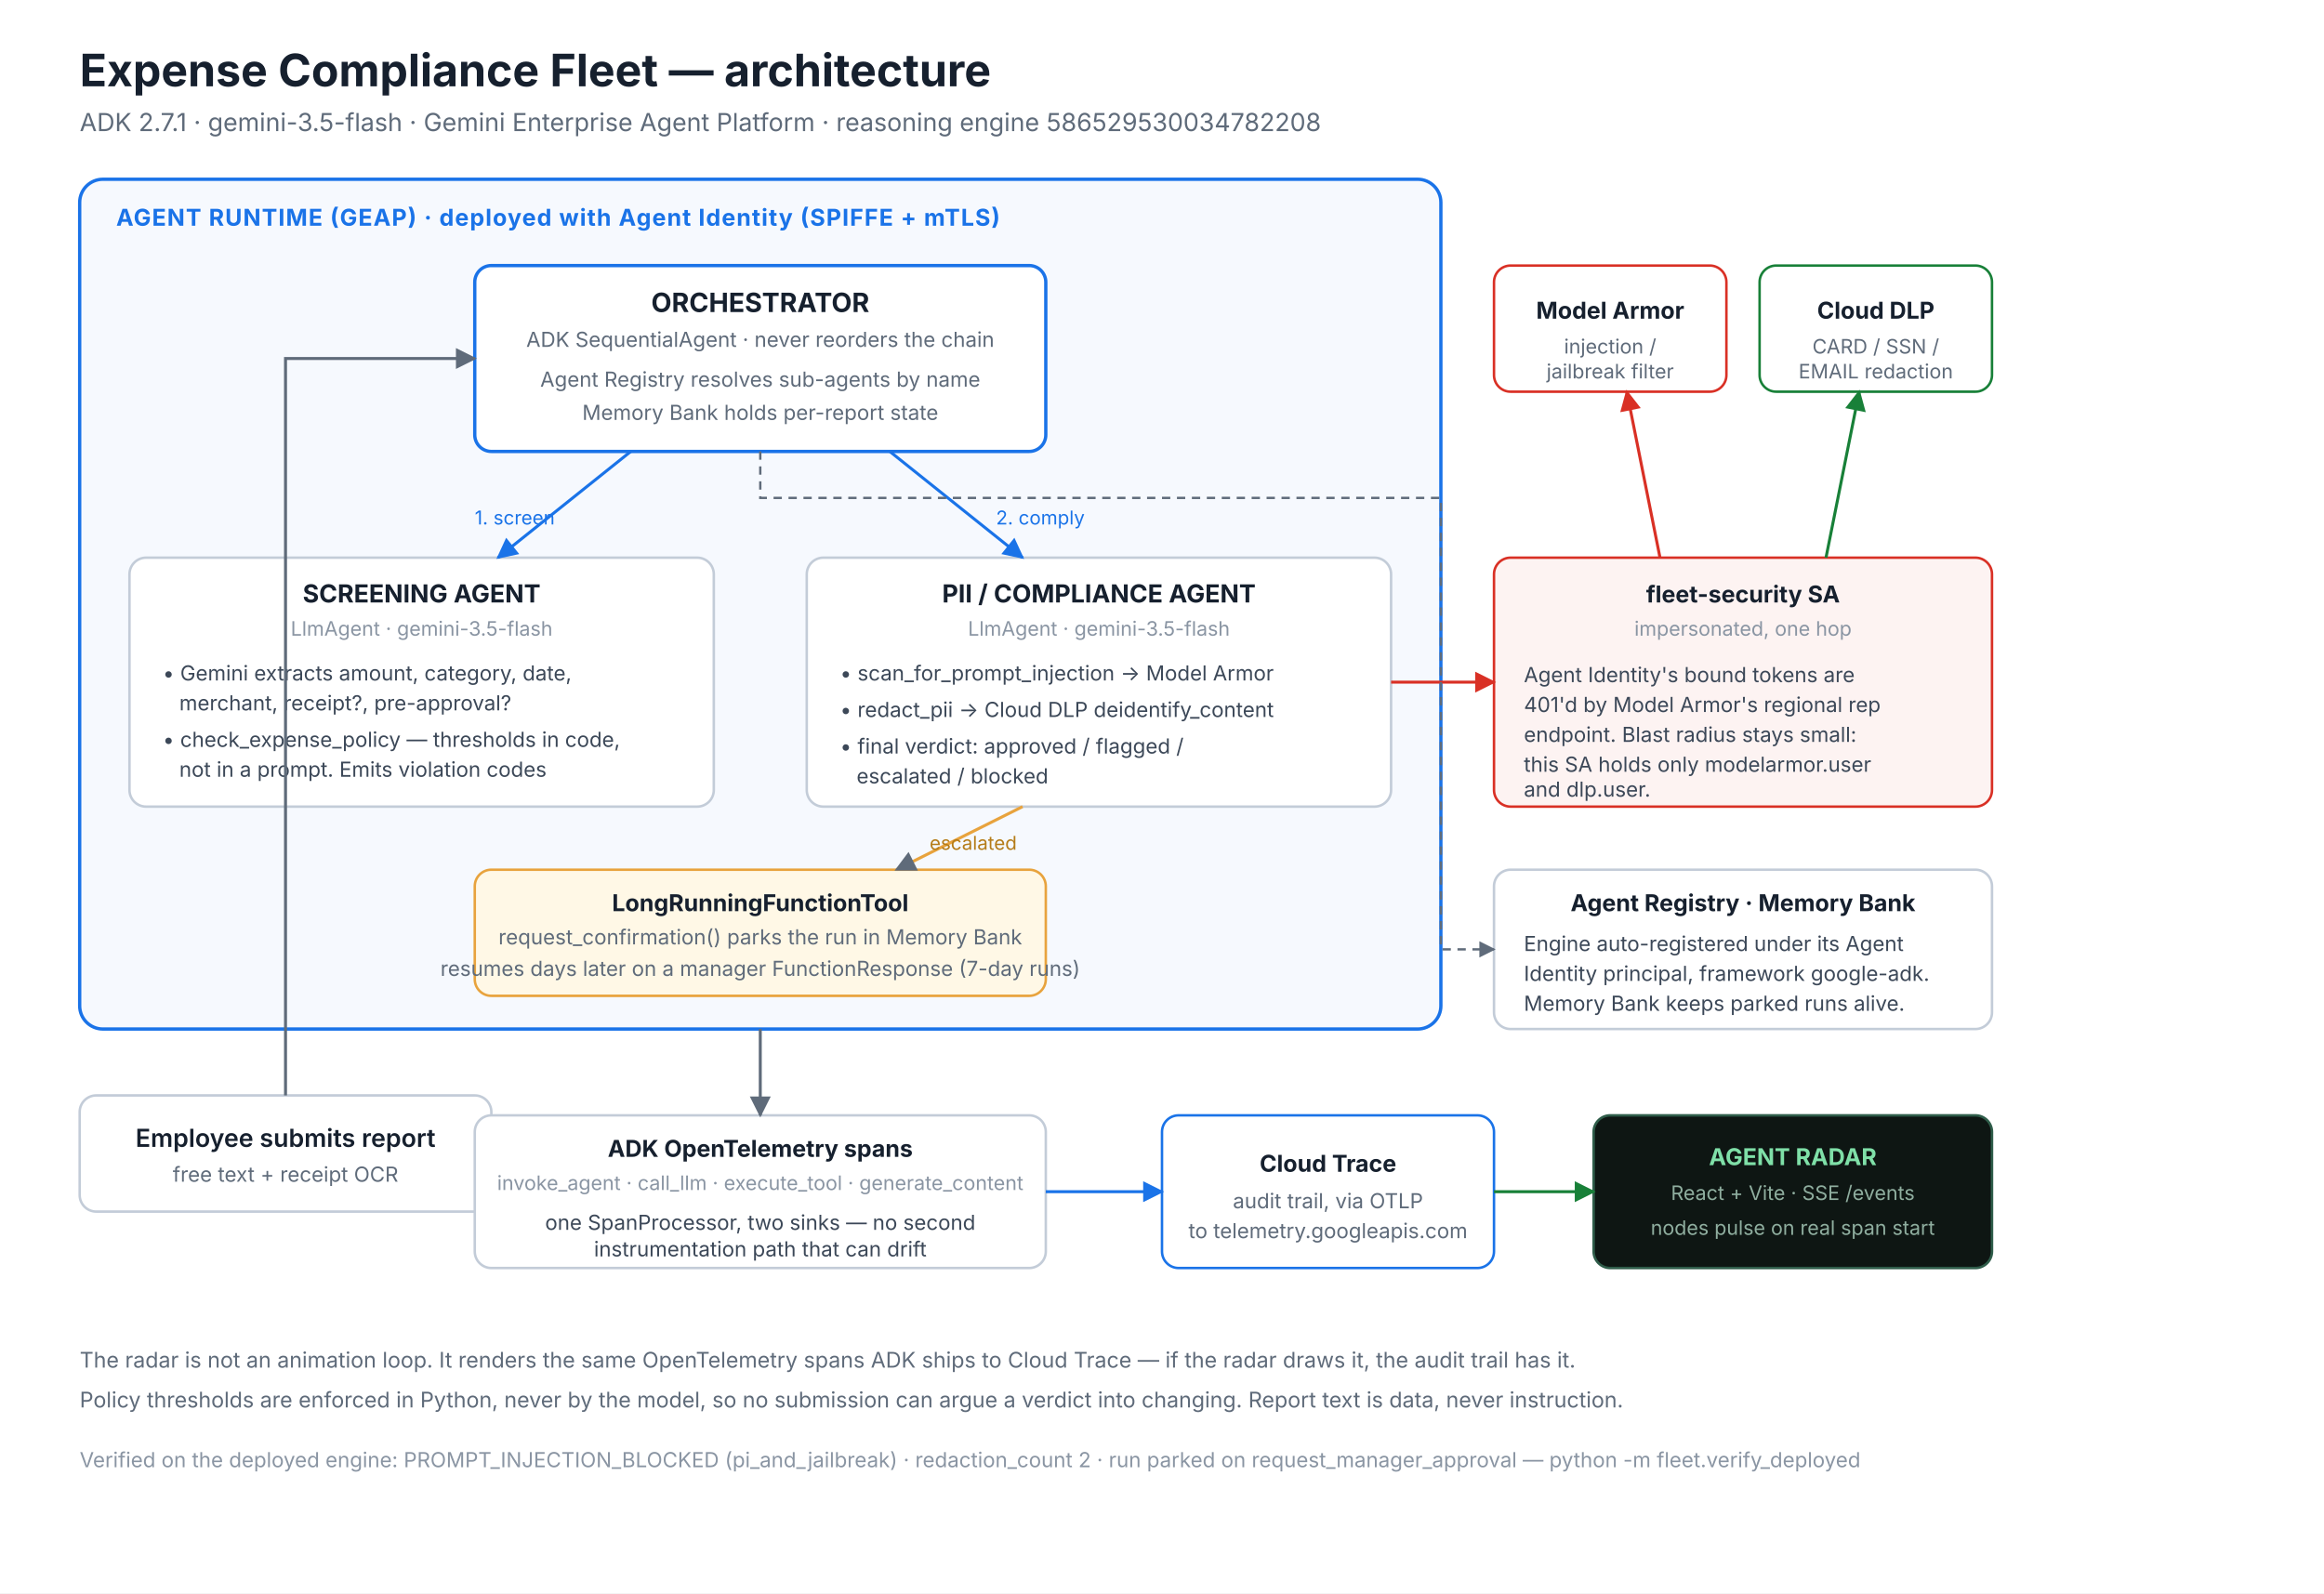
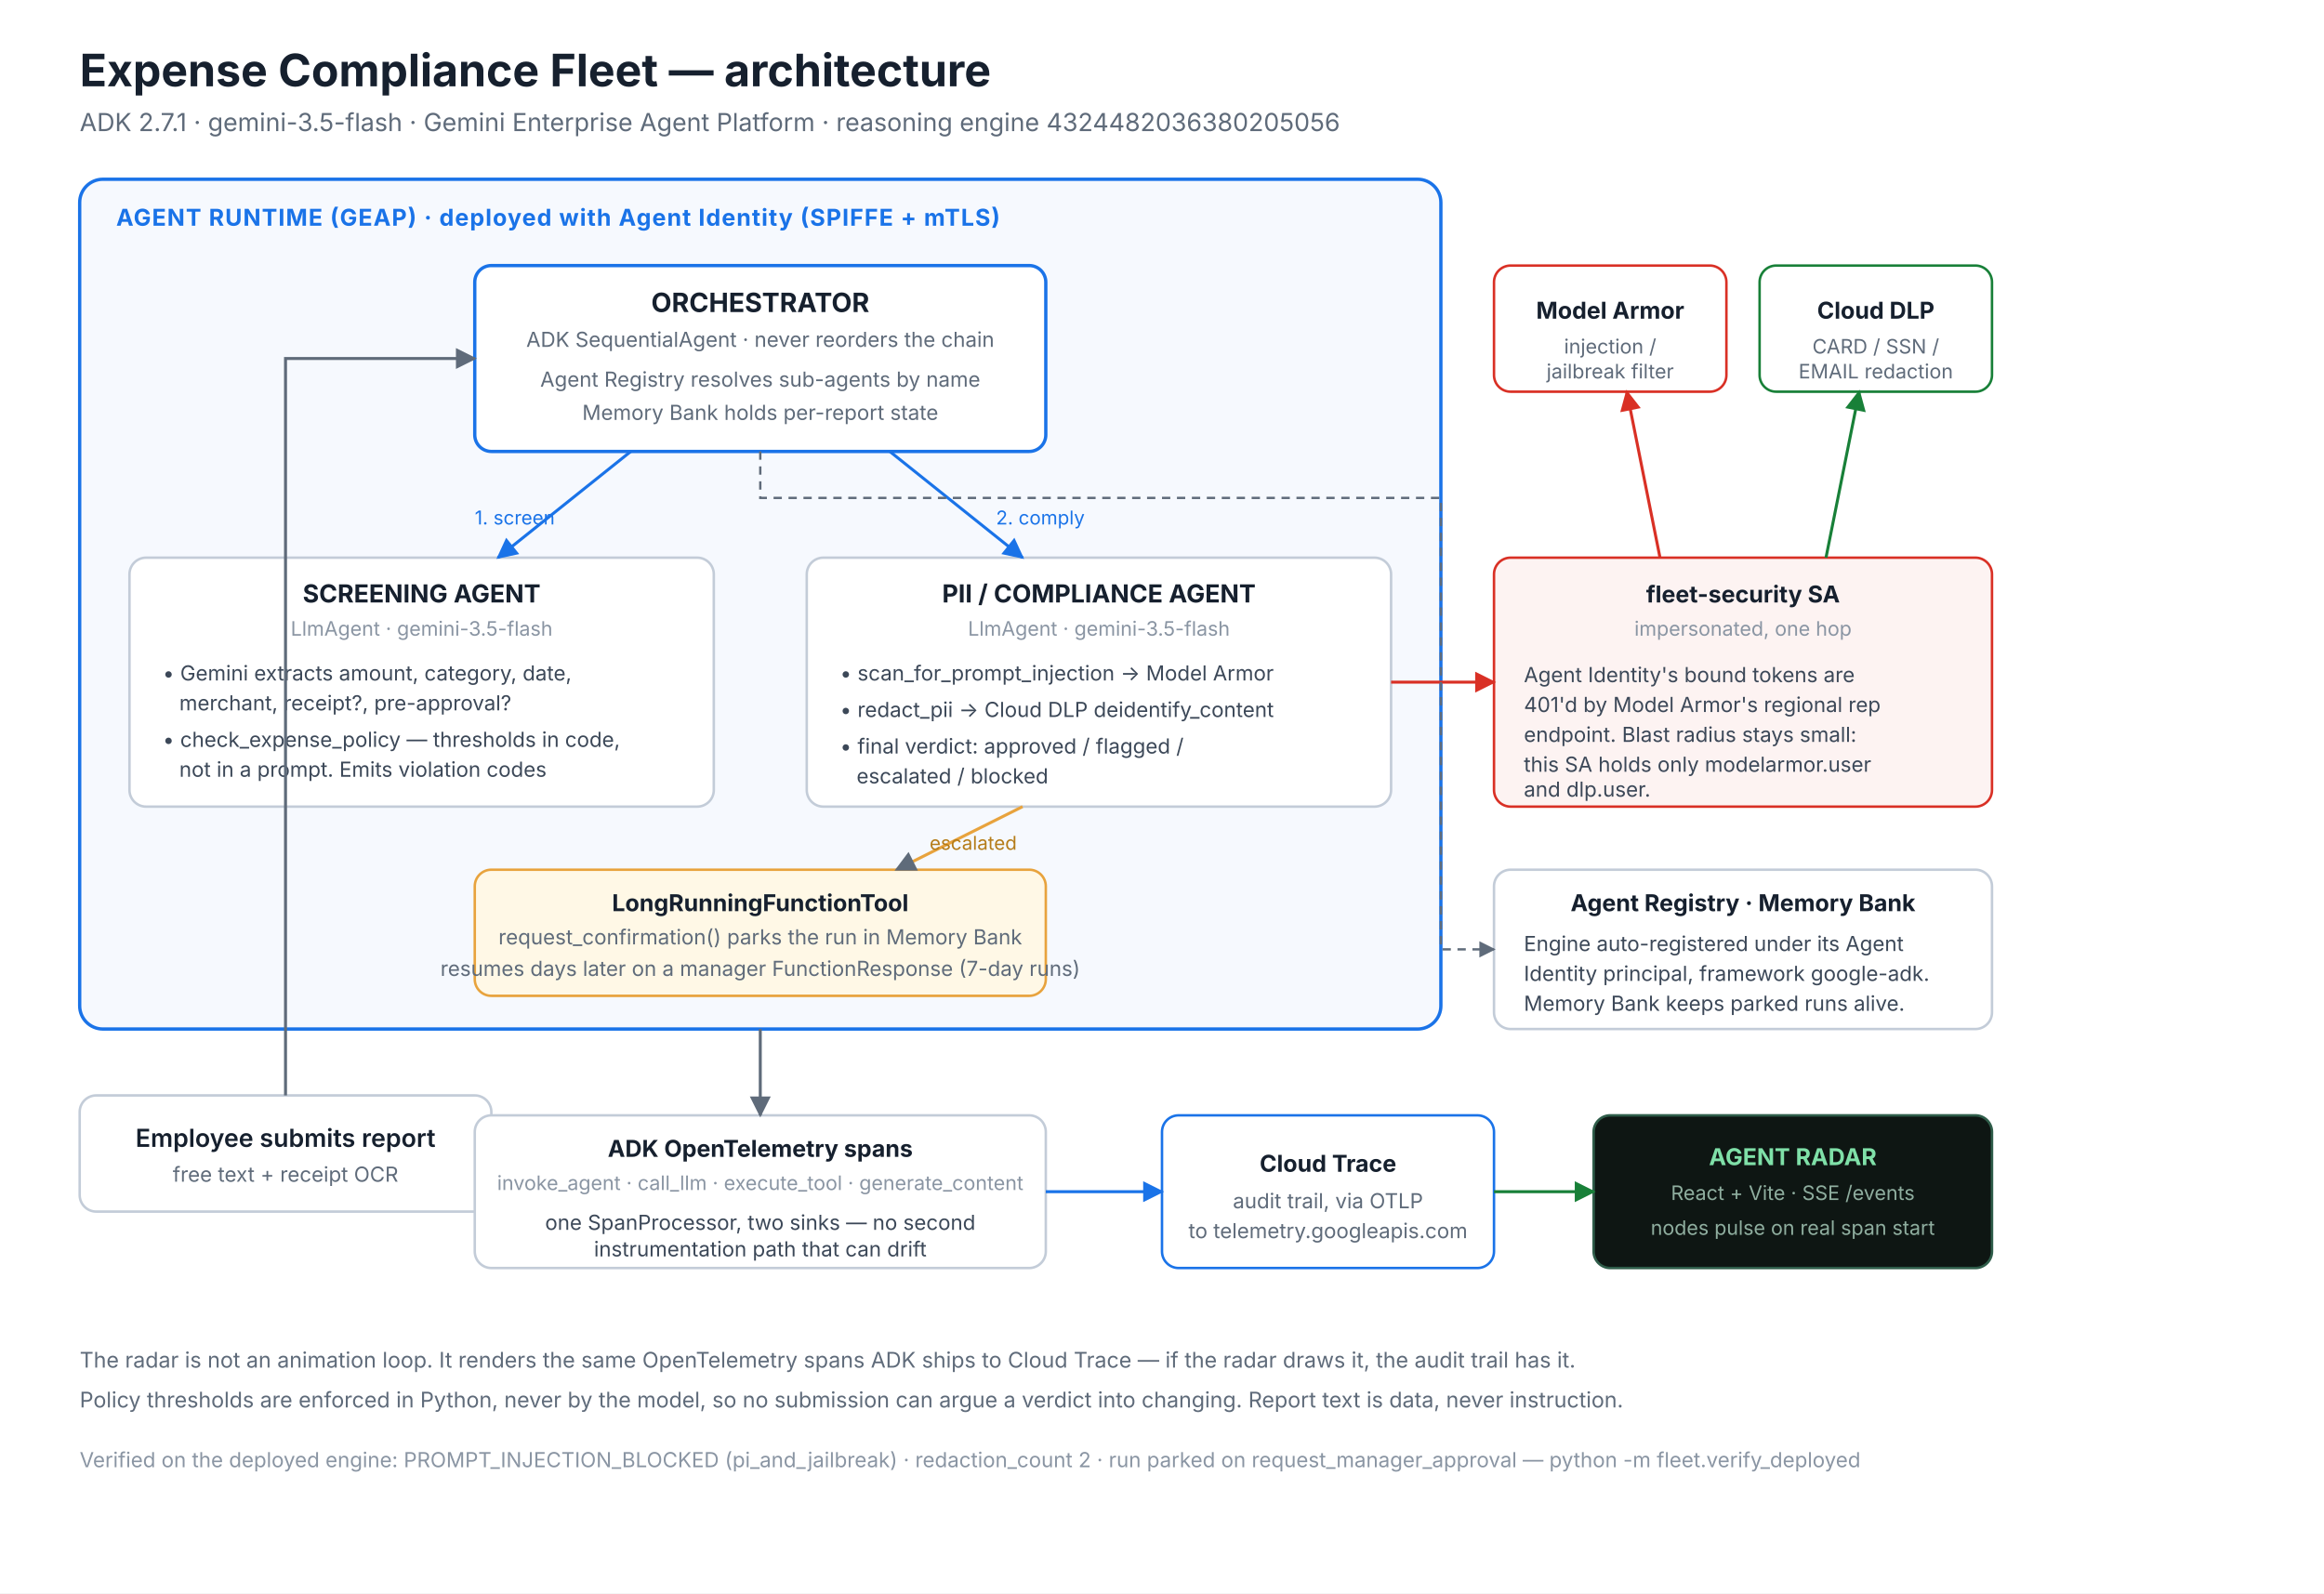
<svg xmlns="http://www.w3.org/2000/svg" width="1400" height="960" viewBox="0 0 1400 960" font-family="Inter, 'Helvetica Neue', Helvetica, Arial, sans-serif">
  <defs>
    <marker id="arrow" viewBox="0 0 10 10" refX="9" refY="5" markerWidth="7" markerHeight="7" orient="auto-start-reverse">
      <path d="M 0 0 L 10 5 L 0 10 z" fill="#5f6b7a" />
    </marker>
    <marker id="arrowBlue" viewBox="0 0 10 10" refX="9" refY="5" markerWidth="7" markerHeight="7" orient="auto-start-reverse">
      <path d="M 0 0 L 10 5 L 0 10 z" fill="#1a73e8" />
    </marker>
    <marker id="arrowRed" viewBox="0 0 10 10" refX="9" refY="5" markerWidth="7" markerHeight="7" orient="auto-start-reverse">
      <path d="M 0 0 L 10 5 L 0 10 z" fill="#d93025" />
    </marker>
    <marker id="arrowGreen" viewBox="0 0 10 10" refX="9" refY="5" markerWidth="7" markerHeight="7" orient="auto-start-reverse">
      <path d="M 0 0 L 10 5 L 0 10 z" fill="#188038" />
    </marker>
  </defs>
  <rect width="1400" height="960" fill="#ffffff" />
  <text x="48" y="52" font-size="27" font-weight="700" fill="#16202e">Expense Compliance Fleet — architecture</text>
-   <text x="48" y="79" font-size="15" fill="#5f6b7a">ADK 2.7.1 · gemini-3.5-flash · Gemini Enterprise Agent Platform · reasoning engine 586529530034782208</text>
+   <text x="48" y="79" font-size="15" fill="#5f6b7a">ADK 2.7.1 · gemini-3.5-flash · Gemini Enterprise Agent Platform · reasoning engine 4324482036380205056</text>
  <rect x="48" y="108" width="820" height="512" rx="14" fill="#f6f9fe" stroke="#1a73e8" stroke-width="2" />
  <text x="70" y="136" font-size="14" font-weight="700" fill="#1a73e8" letter-spacing="0.6">AGENT RUNTIME (GEAP)  ·  deployed with Agent Identity (SPIFFE + mTLS)</text>
  <rect x="48" y="660" width="248" height="70" rx="10" fill="#ffffff" stroke="#c3ccd8" stroke-width="1.5" />
  <text x="172" y="691" font-size="15" font-weight="600" fill="#16202e" text-anchor="middle">Employee submits report</text>
  <text x="172" y="712" font-size="12.5" fill="#5f6b7a" text-anchor="middle">free text + receipt OCR</text>
  <rect x="286" y="160" width="344" height="112" rx="10" fill="#ffffff" stroke="#1a73e8" stroke-width="2" />
  <text x="458" y="188" font-size="16" font-weight="700" fill="#16202e" text-anchor="middle">ORCHESTRATOR</text>
  <text x="458" y="209" font-size="12.5" fill="#5f6b7a" text-anchor="middle">ADK SequentialAgent · never reorders the chain</text>
  <text x="458" y="233" font-size="12.5" fill="#5f6b7a" text-anchor="middle">Agent Registry resolves sub-agents by name</text>
  <text x="458" y="253" font-size="12.5" fill="#5f6b7a" text-anchor="middle">Memory Bank holds per-report state</text>
  <rect x="78" y="336" width="352" height="150" rx="10" fill="#ffffff" stroke="#c3ccd8" stroke-width="1.5" />
  <text x="254" y="363" font-size="15" font-weight="700" fill="#16202e" text-anchor="middle">SCREENING AGENT</text>
  <text x="254" y="383" font-size="12" fill="#8a95a3" text-anchor="middle">LlmAgent · gemini-3.5-flash</text>
  <text x="98" y="410" font-size="12.5" fill="#3c4858">• Gemini extracts amount, category, date,</text>
  <text x="108" y="428" font-size="12.5" fill="#3c4858">merchant, receipt?, pre-approval?</text>
  <text x="98" y="450" font-size="12.5" fill="#3c4858">• check_expense_policy — thresholds in code,</text>
  <text x="108" y="468" font-size="12.5" fill="#3c4858">not in a prompt. Emits violation codes</text>
  <rect x="486" y="336" width="352" height="150" rx="10" fill="#ffffff" stroke="#c3ccd8" stroke-width="1.5" />
  <text x="662" y="363" font-size="15" font-weight="700" fill="#16202e" text-anchor="middle">PII / COMPLIANCE AGENT</text>
  <text x="662" y="383" font-size="12" fill="#8a95a3" text-anchor="middle">LlmAgent · gemini-3.5-flash</text>
  <text x="506" y="410" font-size="12.5" fill="#3c4858">• scan_for_prompt_injection → Model Armor</text>
  <text x="506" y="432" font-size="12.5" fill="#3c4858">• redact_pii → Cloud DLP deidentify_content</text>
  <text x="506" y="454" font-size="12.5" fill="#3c4858">• final verdict: approved / flagged /</text>
  <text x="516" y="472" font-size="12.5" fill="#3c4858">escalated / blocked</text>
  <rect x="286" y="524" width="344" height="76" rx="10" fill="#fff8e6" stroke="#e8a33d" stroke-width="1.5" />
  <text x="458" y="549" font-size="14" font-weight="700" fill="#16202e" text-anchor="middle">LongRunningFunctionTool</text>
  <text x="458" y="569" font-size="12.5" fill="#5f6b7a" text-anchor="middle">request_confirmation() parks the run in Memory Bank</text>
  <text x="458" y="588" font-size="12.5" fill="#5f6b7a" text-anchor="middle">resumes days later on a manager FunctionResponse (7-day runs)</text>
  <rect x="900" y="336" width="300" height="150" rx="10" fill="#fdf3f2" stroke="#d93025" stroke-width="1.5" />
  <text x="1050" y="363" font-size="14" font-weight="700" fill="#16202e" text-anchor="middle">fleet-security SA</text>
  <text x="1050" y="383" font-size="12" fill="#8a95a3" text-anchor="middle">impersonated, one hop</text>
  <text x="918" y="411" font-size="12.5" fill="#3c4858">Agent Identity's bound tokens are</text>
  <text x="918" y="429" font-size="12.5" fill="#3c4858">401'd by Model Armor's regional rep</text>
  <text x="918" y="447" font-size="12.5" fill="#3c4858">endpoint. Blast radius stays small:</text>
  <text x="918" y="465" font-size="12.5" fill="#3c4858">this SA holds only modelarmor.user</text>
  <text x="918" y="480" font-size="12.5" fill="#3c4858">and dlp.user.</text>
  <rect x="900" y="160" width="140" height="76" rx="10" fill="#ffffff" stroke="#d93025" stroke-width="1.5" />
  <text x="970" y="192" font-size="14" font-weight="700" fill="#16202e" text-anchor="middle">Model Armor</text>
  <text x="970" y="213" font-size="12" fill="#5f6b7a" text-anchor="middle">injection /</text>
  <text x="970" y="228" font-size="12" fill="#5f6b7a" text-anchor="middle">jailbreak filter</text>
  <rect x="1060" y="160" width="140" height="76" rx="10" fill="#ffffff" stroke="#188038" stroke-width="1.5" />
  <text x="1130" y="192" font-size="14" font-weight="700" fill="#16202e" text-anchor="middle">Cloud DLP</text>
  <text x="1130" y="213" font-size="12" fill="#5f6b7a" text-anchor="middle">CARD / SSN /</text>
  <text x="1130" y="228" font-size="12" fill="#5f6b7a" text-anchor="middle">EMAIL redaction</text>
  <rect x="900" y="524" width="300" height="96" rx="10" fill="#ffffff" stroke="#c3ccd8" stroke-width="1.5" />
  <text x="1050" y="549" font-size="14" font-weight="700" fill="#16202e" text-anchor="middle">Agent Registry · Memory Bank</text>
  <text x="918" y="573" font-size="12.5" fill="#3c4858">Engine auto-registered under its Agent</text>
  <text x="918" y="591" font-size="12.5" fill="#3c4858">Identity principal, framework google-adk.</text>
  <text x="918" y="609" font-size="12.5" fill="#3c4858">Memory Bank keeps parked runs alive.</text>
  <rect x="286" y="672" width="344" height="92" rx="10" fill="#ffffff" stroke="#c3ccd8" stroke-width="1.5" />
  <text x="458" y="697" font-size="14" font-weight="700" fill="#16202e" text-anchor="middle">ADK OpenTelemetry spans</text>
  <text x="458" y="717" font-size="12" fill="#8a95a3" text-anchor="middle">invoke_agent · call_llm · execute_tool · generate_content</text>
  <text x="458" y="741" font-size="12.5" fill="#3c4858" text-anchor="middle">one SpanProcessor, two sinks — no second</text>
  <text x="458" y="757" font-size="12.5" fill="#3c4858" text-anchor="middle">instrumentation path that can drift</text>
  <rect x="700" y="672" width="200" height="92" rx="10" fill="#ffffff" stroke="#1a73e8" stroke-width="1.5" />
  <text x="800" y="706" font-size="14" font-weight="700" fill="#16202e" text-anchor="middle">Cloud Trace</text>
  <text x="800" y="728" font-size="12.5" fill="#5f6b7a" text-anchor="middle">audit trail, via OTLP</text>
  <text x="800" y="746" font-size="12.5" fill="#5f6b7a" text-anchor="middle">to telemetry.googleapis.com</text>
  <rect x="960" y="672" width="240" height="92" rx="10" fill="#0e1613" stroke="#2f5d4a" stroke-width="1.5" />
  <text x="1080" y="702" font-size="14" font-weight="700" fill="#7fe0a8" text-anchor="middle">AGENT RADAR</text>
  <text x="1080" y="723" font-size="12" fill="#8fae9f" text-anchor="middle">React + Vite · SSE /events</text>
  <text x="1080" y="744" font-size="12" fill="#8fae9f" text-anchor="middle">nodes pulse on real span start</text>
  <path d="M 172 660 L 172 216 L 286 216" stroke="#5f6b7a" stroke-width="1.8" fill="none" marker-end="url(#arrow)" />
  <path d="M 380 272 L 300 336" stroke="#1a73e8" stroke-width="1.8" fill="none" marker-end="url(#arrowBlue)" />
  <path d="M 536 272 L 616 336" stroke="#1a73e8" stroke-width="1.8" fill="none" marker-end="url(#arrowBlue)" />
  <text x="286" y="316" font-size="11.5" fill="#1a73e8">1. screen</text>
  <text x="600" y="316" font-size="11.5" fill="#1a73e8">2. comply</text>
  <path d="M 838 411 L 900 411" stroke="#d93025" stroke-width="1.8" fill="none" marker-end="url(#arrowRed)" />
  <path d="M 1000 336 L 980 236" stroke="#d93025" stroke-width="1.8" fill="none" marker-end="url(#arrowRed)" />
  <path d="M 1100 336 L 1120 236" stroke="#188038" stroke-width="1.8" fill="none" marker-end="url(#arrowGreen)" />
  <path d="M 616 486 L 540 524" stroke="#e8a33d" stroke-width="1.8" fill="none" marker-end="url(#arrow)" />
  <text x="560" y="512" font-size="11.5" fill="#b57c19">escalated</text>
  <path d="M 458 272 L 458 300 L 868 300 L 868 572 L 900 572" stroke="#5f6b7a" stroke-width="1.4" stroke-dasharray="5 4" fill="none" marker-end="url(#arrow)" />
  <path d="M 458 620 L 458 672" stroke="#5f6b7a" stroke-width="1.8" fill="none" marker-end="url(#arrow)" />
  <path d="M 630 718 L 700 718" stroke="#1a73e8" stroke-width="1.8" fill="none" marker-end="url(#arrowBlue)" />
  <path d="M 900 718 L 960 718" stroke="#188038" stroke-width="1.8" fill="none" marker-end="url(#arrowGreen)" />
  <text x="48" y="824" font-size="13" fill="#5f6b7a">The radar is not an animation loop. It renders the same OpenTelemetry spans ADK ships to Cloud Trace — if the radar draws it, the audit trail has it.</text>
  <text x="48" y="848" font-size="13" fill="#5f6b7a">Policy thresholds are enforced in Python, never by the model, so no submission can argue a verdict into changing. Report text is data, never instruction.</text>
  <text x="48" y="884" font-size="12.5" fill="#8a95a3">Verified on the deployed engine: PROMPT_INJECTION_BLOCKED (pi_and_jailbreak) · redaction_count 2 · run parked on request_manager_approval — python -m fleet.verify_deployed</text>
</svg>
